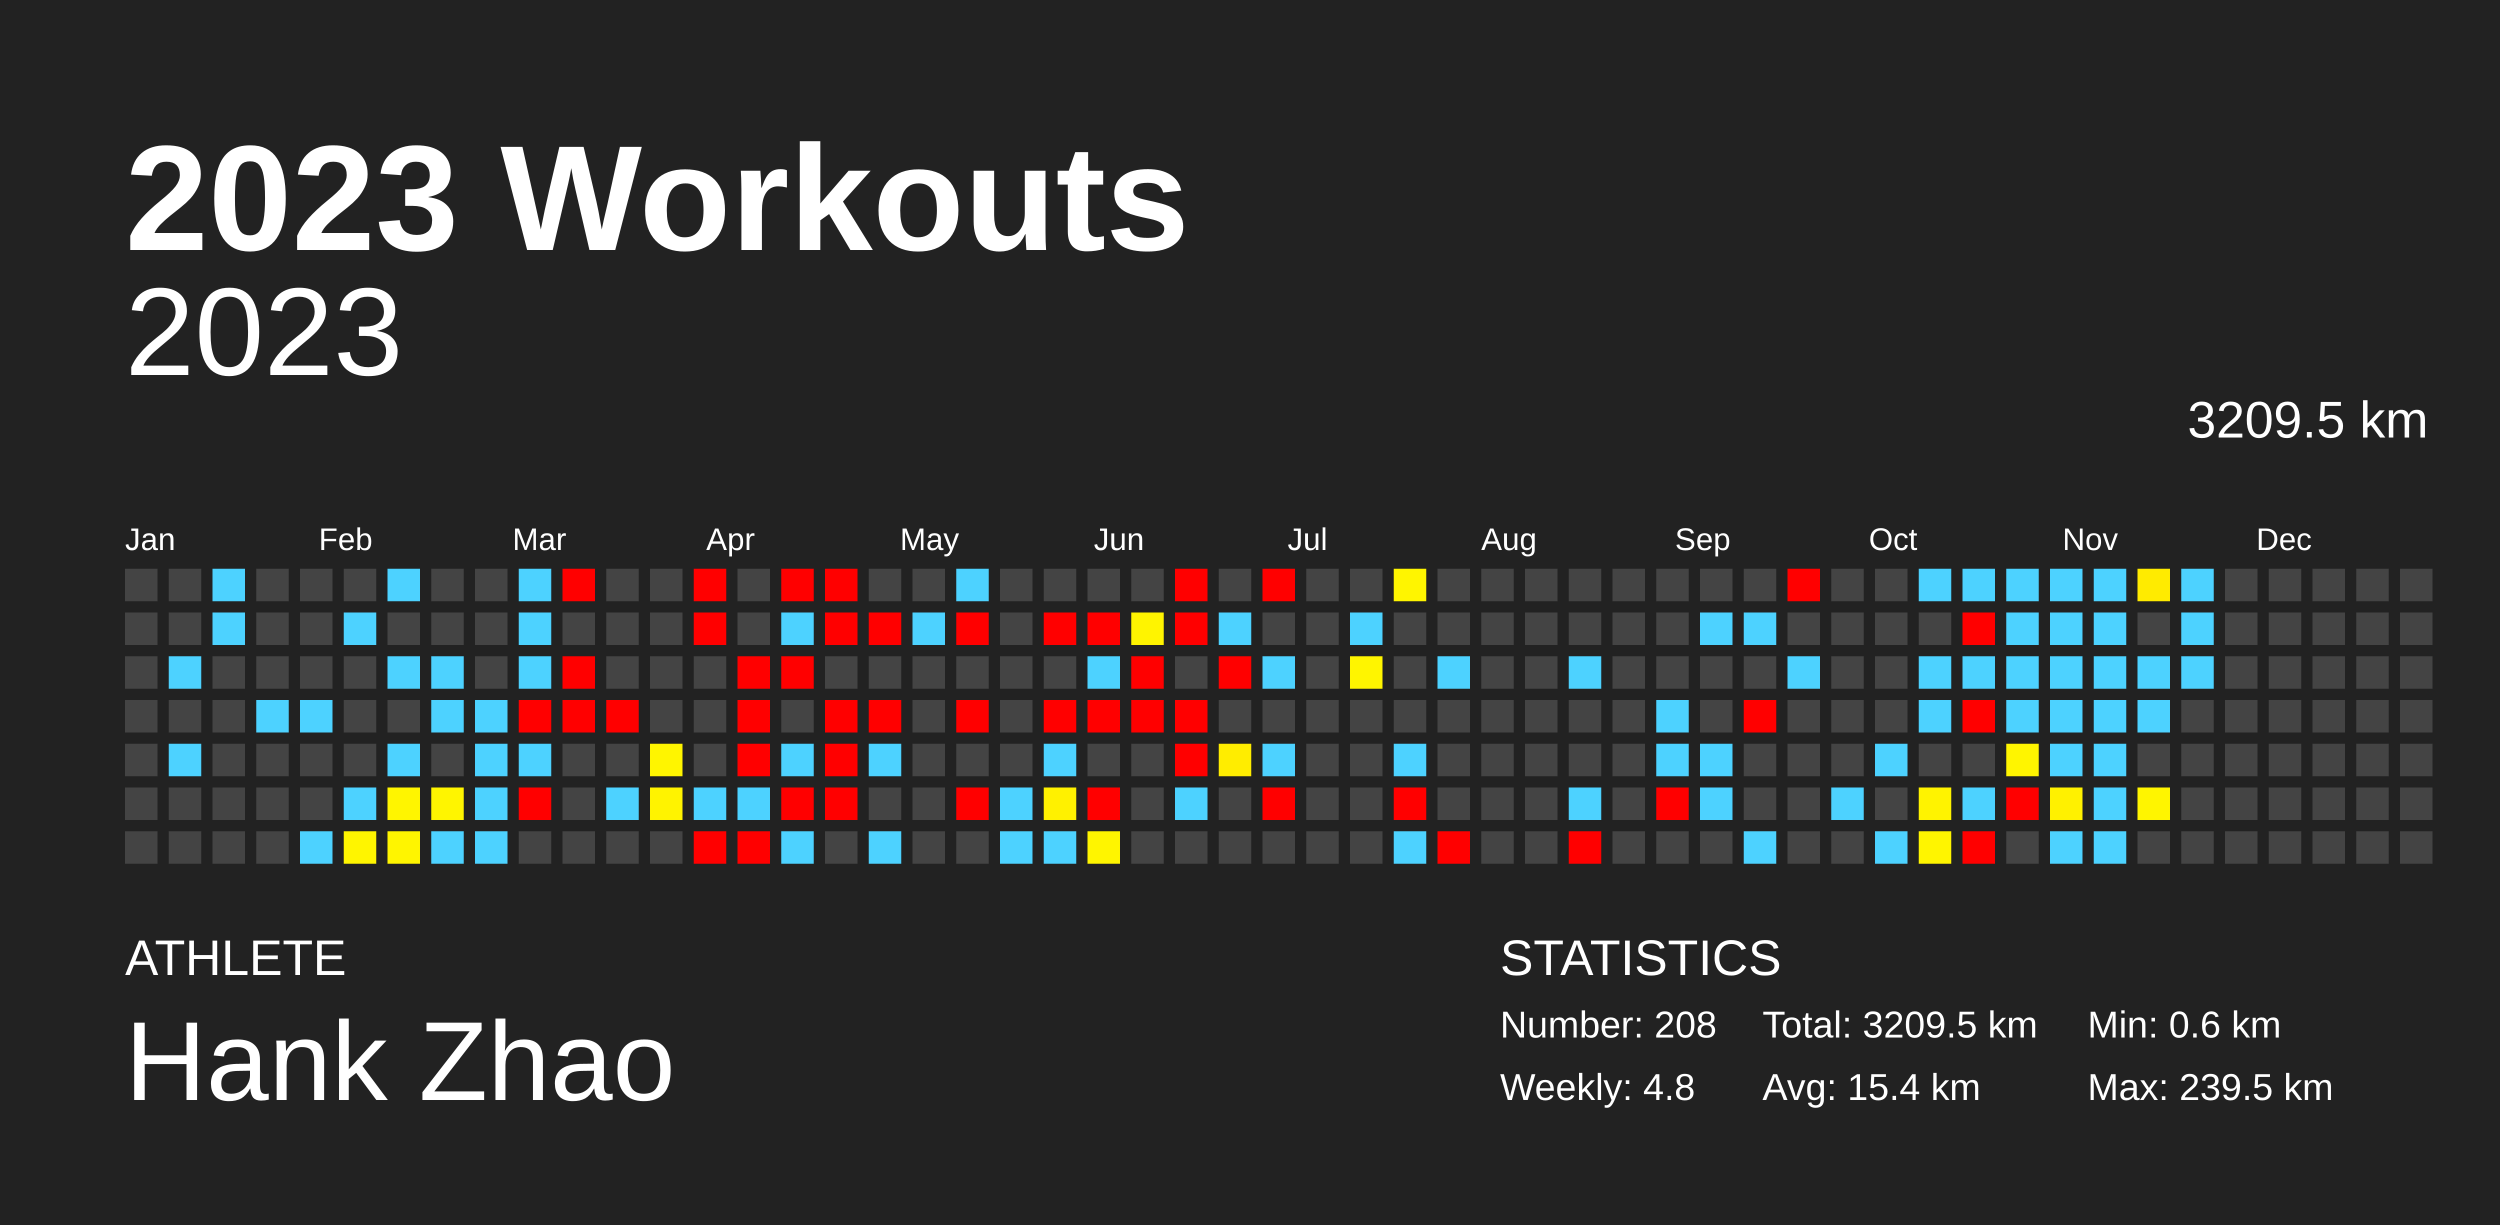
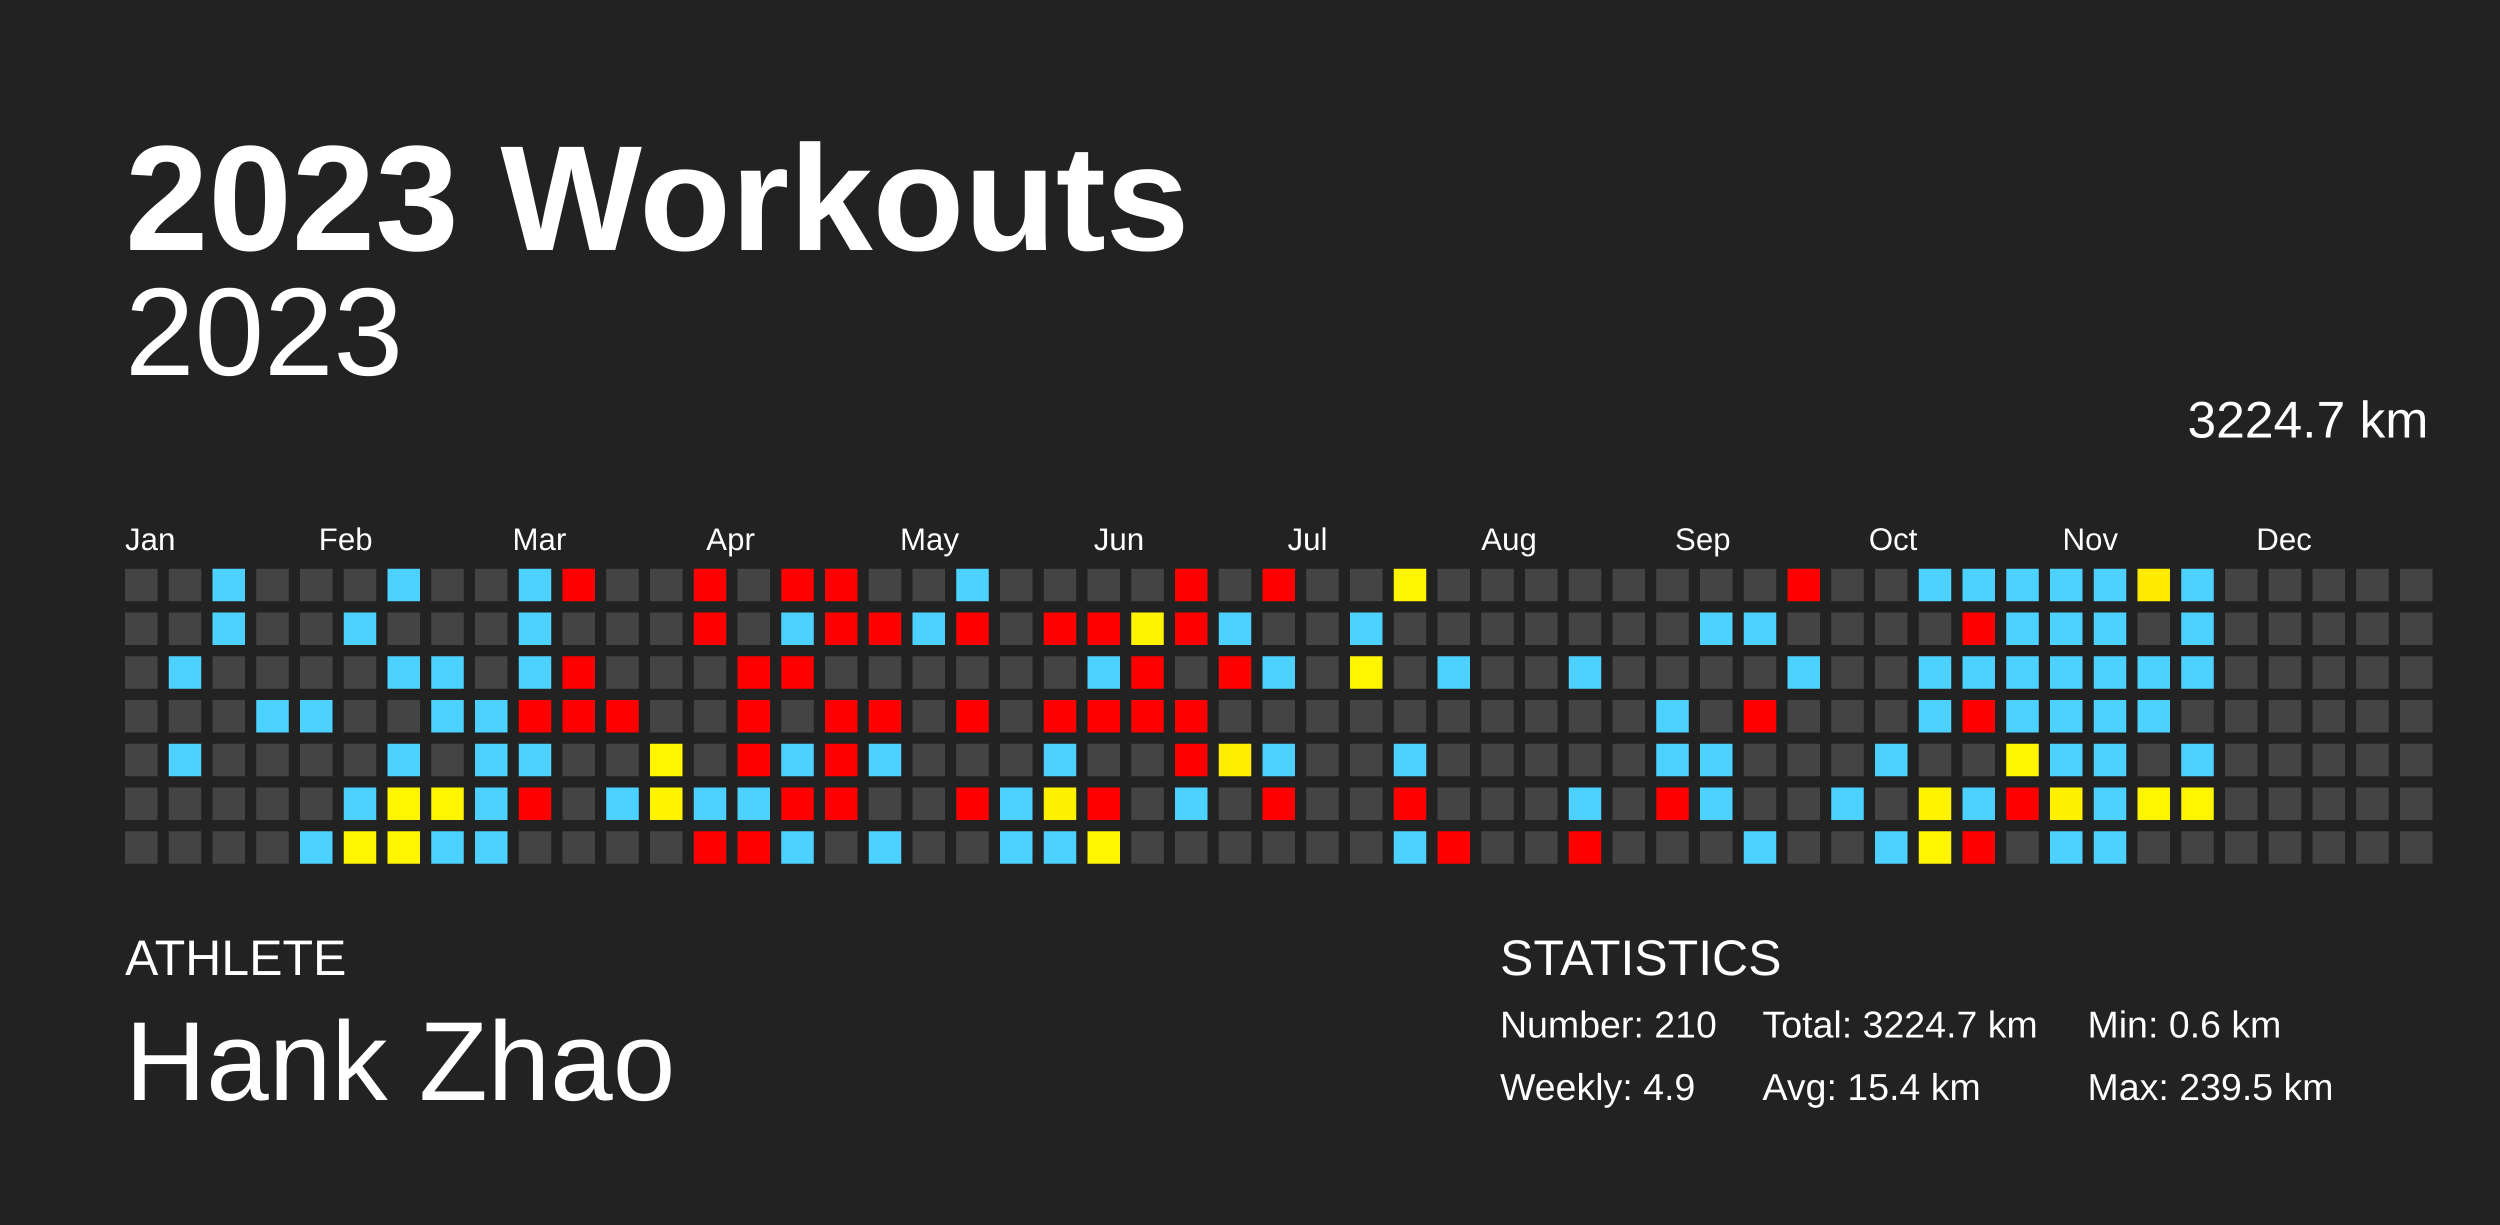
<svg xmlns="http://www.w3.org/2000/svg" baseProfile="full" height="98mm" version="1.1" viewBox="0,0,200,98" width="200mm">
  <defs />
  <rect fill="#222222" height="98" width="200" x="0" y="0" />
  <text fill="#FFFFFF" style="font-size:12px; font-family:Arial; font-weight:bold;" x="10" y="20">2023 Workouts</text>
  <text fill="#FFFFFF" style="font-size:4px; font-family:Arial" x="10" y="78">ATHLETE</text>
  <text fill="#FFFFFF" style="font-size:9px; font-family:Arial" x="10" y="88">Hank Zhao</text>
  <text fill="#FFFFFF" style="font-size:4px; font-family:Arial" x="120" y="78">STATISTICS</text>
-   <text fill="#FFFFFF" style="font-size:3px; font-family:Arial" x="120" y="83">Number: 208</text>
-   <text fill="#FFFFFF" style="font-size:3px; font-family:Arial" x="120" y="88">Weekly: 4.8</text>
-   <text fill="#FFFFFF" style="font-size:3px; font-family:Arial" x="141" y="83">Total: 3209.5 km</text>
+   <text fill="#FFFFFF" style="font-size:3px; font-family:Arial" x="120" y="83">Number: 210</text>
+   <text fill="#FFFFFF" style="font-size:3px; font-family:Arial" x="120" y="88">Weekly: 4.9</text>
+   <text fill="#FFFFFF" style="font-size:3px; font-family:Arial" x="141" y="83">Total: 3224.7 km</text>
  <text fill="#FFFFFF" style="font-size:3px; font-family:Arial" x="141" y="88">Avg: 15.4 km</text>
  <text fill="#FFFFFF" style="font-size:3px; font-family:Arial" x="167" y="83">Min: 0.6 km</text>
  <text fill="#FFFFFF" style="font-size:3px; font-family:Arial" x="167" y="88">Max: 239.5 km</text>
  <text alignment-baseline="hanging" fill="#FFFFFF" style="font-size:10.0px; font-family:Arial;" x="10" y="30">2023</text>
-   <text alignment-baseline="hanging" fill="#FFFFFF" style="font-size:4.125px; font-family:Arial;" x="175" y="35">3209.5 km</text>
+   <text alignment-baseline="hanging" fill="#FFFFFF" style="font-size:4.125px; font-family:Arial;" x="175" y="35">3224.7 km</text>
  <text fill="#FFFFFF" style="font-size:2.5px; font-family:Arial" x="10.0" y="44">Jan</text>
  <text fill="#FFFFFF" style="font-size:2.5px; font-family:Arial" x="25.5" y="44">Feb</text>
  <text fill="#FFFFFF" style="font-size:2.5px; font-family:Arial" x="41.0" y="44">Mar</text>
  <text fill="#FFFFFF" style="font-size:2.5px; font-family:Arial" x="56.5" y="44">Apr</text>
  <text fill="#FFFFFF" style="font-size:2.5px; font-family:Arial" x="72.0" y="44">May</text>
  <text fill="#FFFFFF" style="font-size:2.5px; font-family:Arial" x="87.5" y="44">Jun</text>
  <text fill="#FFFFFF" style="font-size:2.5px; font-family:Arial" x="103.0" y="44">Jul</text>
  <text fill="#FFFFFF" style="font-size:2.5px; font-family:Arial" x="118.5" y="44">Aug</text>
  <text fill="#FFFFFF" style="font-size:2.5px; font-family:Arial" x="134.0" y="44">Sep</text>
  <text fill="#FFFFFF" style="font-size:2.5px; font-family:Arial" x="149.5" y="44">Oct</text>
  <text fill="#FFFFFF" style="font-size:2.5px; font-family:Arial" x="165.0" y="44">Nov</text>
  <text fill="#FFFFFF" style="font-size:2.5px; font-family:Arial" x="180.5" y="44">Dec</text>
  <rect fill="#444444" height="2.6" width="2.6" x="10.0" y="45.5" />
  <rect fill="#444444" height="2.6" width="2.6" x="10.0" y="49.0" />
  <rect fill="#444444" height="2.6" width="2.6" x="10.0" y="52.5" />
  <rect fill="#444444" height="2.6" width="2.6" x="10.0" y="56.0" />
  <rect fill="#444444" height="2.6" width="2.6" x="10.0" y="59.5" />
  <rect fill="#444444" height="2.6" width="2.6" x="10.0" y="63.0" />
  <rect fill="#444444" height="2.6" width="2.6" x="10.0" y="66.5" />
  <rect fill="#444444" height="2.6" width="2.6" x="13.5" y="45.5" />
  <rect fill="#444444" height="2.6" width="2.6" x="13.5" y="49.0" />
  <rect fill="#4dd2ff" height="2.6" width="2.6" x="13.5" y="52.5" />
  <rect fill="#444444" height="2.6" width="2.6" x="13.5" y="56.0" />
  <rect fill="#4dd2ff" height="2.6" width="2.6" x="13.5" y="59.5" />
  <rect fill="#444444" height="2.6" width="2.6" x="13.5" y="63.0" />
  <rect fill="#444444" height="2.6" width="2.6" x="13.5" y="66.5" />
  <rect fill="#4dd2ff" height="2.6" width="2.6" x="17.0" y="45.5" />
  <rect fill="#4dd2ff" height="2.6" width="2.6" x="17.0" y="49.0" />
  <rect fill="#444444" height="2.6" width="2.6" x="17.0" y="52.5" />
  <rect fill="#444444" height="2.6" width="2.6" x="17.0" y="56.0" />
  <rect fill="#444444" height="2.6" width="2.6" x="17.0" y="59.5" />
  <rect fill="#444444" height="2.6" width="2.6" x="17.0" y="63.0" />
  <rect fill="#444444" height="2.6" width="2.6" x="17.0" y="66.5" />
  <rect fill="#444444" height="2.6" width="2.6" x="20.5" y="45.5" />
  <rect fill="#444444" height="2.6" width="2.6" x="20.5" y="49.0" />
  <rect fill="#444444" height="2.6" width="2.6" x="20.5" y="52.5" />
  <rect fill="#4dd2ff" height="2.6" width="2.6" x="20.5" y="56.0" />
  <rect fill="#444444" height="2.6" width="2.6" x="20.5" y="59.5" />
  <rect fill="#444444" height="2.6" width="2.6" x="20.5" y="63.0" />
  <rect fill="#444444" height="2.6" width="2.6" x="20.5" y="66.5" />
  <rect fill="#444444" height="2.6" width="2.6" x="24.0" y="45.5" />
  <rect fill="#444444" height="2.6" width="2.6" x="24.0" y="49.0" />
  <rect fill="#444444" height="2.6" width="2.6" x="24.0" y="52.5" />
  <rect fill="#4dd2ff" height="2.6" width="2.6" x="24.0" y="56.0" />
  <rect fill="#444444" height="2.6" width="2.6" x="24.0" y="59.5" />
  <rect fill="#444444" height="2.6" width="2.6" x="24.0" y="63.0" />
  <rect fill="#4dd2ff" height="2.6" width="2.6" x="24.0" y="66.5" />
  <rect fill="#444444" height="2.6" width="2.6" x="27.5" y="45.5" />
  <rect fill="#4dd2ff" height="2.6" width="2.6" x="27.5" y="49.0" />
  <rect fill="#444444" height="2.6" width="2.6" x="27.5" y="52.5" />
  <rect fill="#444444" height="2.6" width="2.6" x="27.5" y="56.0" />
  <rect fill="#444444" height="2.6" width="2.6" x="27.5" y="59.5" />
  <rect fill="#4dd2ff" height="2.6" width="2.6" x="27.5" y="63.0" />
  <rect fill="#fff500" height="2.6" width="2.6" x="27.5" y="66.5" />
  <rect fill="#4dd2ff" height="2.6" width="2.6" x="31.0" y="45.5" />
  <rect fill="#444444" height="2.6" width="2.6" x="31.0" y="49.0" />
  <rect fill="#4dd2ff" height="2.6" width="2.6" x="31.0" y="52.5" />
  <rect fill="#444444" height="2.6" width="2.6" x="31.0" y="56.0" />
  <rect fill="#4dd2ff" height="2.6" width="2.6" x="31.0" y="59.5" />
  <rect fill="#fff500" height="2.6" width="2.6" x="31.0" y="63.0" />
  <rect fill="#fff500" height="2.6" width="2.6" x="31.0" y="66.5" />
  <rect fill="#444444" height="2.6" width="2.6" x="34.5" y="45.5" />
  <rect fill="#444444" height="2.6" width="2.6" x="34.5" y="49.0" />
  <rect fill="#4dd2ff" height="2.6" width="2.6" x="34.5" y="52.5" />
  <rect fill="#4dd2ff" height="2.6" width="2.6" x="34.5" y="56.0" />
  <rect fill="#444444" height="2.6" width="2.6" x="34.5" y="59.5" />
  <rect fill="#fff500" height="2.6" width="2.6" x="34.5" y="63.0" />
  <rect fill="#4dd2ff" height="2.6" width="2.6" x="34.5" y="66.5" />
  <rect fill="#444444" height="2.6" width="2.6" x="38.0" y="45.5" />
  <rect fill="#444444" height="2.6" width="2.6" x="38.0" y="49.0" />
  <rect fill="#444444" height="2.6" width="2.6" x="38.0" y="52.5" />
  <rect fill="#4dd2ff" height="2.6" width="2.6" x="38.0" y="56.0" />
  <rect fill="#4dd2ff" height="2.6" width="2.6" x="38.0" y="59.5" />
  <rect fill="#4dd2ff" height="2.6" width="2.6" x="38.0" y="63.0" />
  <rect fill="#4dd2ff" height="2.6" width="2.6" x="38.0" y="66.5" />
  <rect fill="#4dd2ff" height="2.6" width="2.6" x="41.5" y="45.5" />
  <rect fill="#4dd2ff" height="2.6" width="2.6" x="41.5" y="49.0" />
  <rect fill="#4dd2ff" height="2.6" width="2.6" x="41.5" y="52.5" />
  <rect fill="red" height="2.6" width="2.6" x="41.5" y="56.0" />
  <rect fill="#4dd2ff" height="2.6" width="2.6" x="41.5" y="59.5" />
  <rect fill="red" height="2.6" width="2.6" x="41.5" y="63.0" />
  <rect fill="#444444" height="2.6" width="2.6" x="41.5" y="66.5" />
  <rect fill="red" height="2.6" width="2.6" x="45.0" y="45.5" />
  <rect fill="#444444" height="2.6" width="2.6" x="45.0" y="49.0" />
  <rect fill="red" height="2.6" width="2.6" x="45.0" y="52.5" />
  <rect fill="red" height="2.6" width="2.6" x="45.0" y="56.0" />
  <rect fill="#444444" height="2.6" width="2.6" x="45.0" y="59.5" />
  <rect fill="#444444" height="2.6" width="2.6" x="45.0" y="63.0" />
  <rect fill="#444444" height="2.6" width="2.6" x="45.0" y="66.5" />
  <rect fill="#444444" height="2.6" width="2.6" x="48.5" y="45.5" />
  <rect fill="#444444" height="2.6" width="2.6" x="48.5" y="49.0" />
  <rect fill="#444444" height="2.6" width="2.6" x="48.5" y="52.5" />
  <rect fill="red" height="2.6" width="2.6" x="48.5" y="56.0" />
  <rect fill="#444444" height="2.6" width="2.6" x="48.5" y="59.5" />
  <rect fill="#4dd2ff" height="2.6" width="2.6" x="48.5" y="63.0" />
  <rect fill="#444444" height="2.6" width="2.6" x="48.5" y="66.5" />
  <rect fill="#444444" height="2.6" width="2.6" x="52.0" y="45.5" />
  <rect fill="#444444" height="2.6" width="2.6" x="52.0" y="49.0" />
  <rect fill="#444444" height="2.6" width="2.6" x="52.0" y="52.5" />
  <rect fill="#444444" height="2.6" width="2.6" x="52.0" y="56.0" />
  <rect fill="#fff500" height="2.6" width="2.6" x="52.0" y="59.5" />
  <rect fill="#fff300" height="2.6" width="2.6" x="52.0" y="63.0" />
  <rect fill="#444444" height="2.6" width="2.6" x="52.0" y="66.5" />
  <rect fill="red" height="2.6" width="2.6" x="55.5" y="45.5" />
  <rect fill="red" height="2.6" width="2.6" x="55.5" y="49.0" />
  <rect fill="#444444" height="2.6" width="2.6" x="55.5" y="52.5" />
  <rect fill="#444444" height="2.6" width="2.6" x="55.5" y="56.0" />
  <rect fill="#444444" height="2.6" width="2.6" x="55.5" y="59.5" />
  <rect fill="#4dd2ff" height="2.6" width="2.6" x="55.5" y="63.0" />
  <rect fill="red" height="2.6" width="2.6" x="55.5" y="66.5" />
  <rect fill="#444444" height="2.6" width="2.6" x="59.0" y="45.5" />
  <rect fill="#444444" height="2.6" width="2.6" x="59.0" y="49.0" />
  <rect fill="red" height="2.6" width="2.6" x="59.0" y="52.5" />
  <rect fill="red" height="2.6" width="2.6" x="59.0" y="56.0" />
  <rect fill="red" height="2.6" width="2.6" x="59.0" y="59.5" />
  <rect fill="#4dd2ff" height="2.6" width="2.6" x="59.0" y="63.0" />
  <rect fill="red" height="2.6" width="2.6" x="59.0" y="66.5" />
  <rect fill="red" height="2.6" width="2.6" x="62.5" y="45.5" />
  <rect fill="#4dd2ff" height="2.6" width="2.6" x="62.5" y="49.0" />
  <rect fill="red" height="2.6" width="2.6" x="62.5" y="52.5" />
  <rect fill="#444444" height="2.6" width="2.6" x="62.5" y="56.0" />
  <rect fill="#4dd2ff" height="2.6" width="2.6" x="62.5" y="59.5" />
  <rect fill="red" height="2.6" width="2.6" x="62.5" y="63.0" />
  <rect fill="#4dd2ff" height="2.6" width="2.6" x="62.5" y="66.5" />
  <rect fill="red" height="2.6" width="2.6" x="66.0" y="45.5" />
  <rect fill="red" height="2.6" width="2.6" x="66.0" y="49.0" />
  <rect fill="#444444" height="2.6" width="2.6" x="66.0" y="52.5" />
  <rect fill="red" height="2.6" width="2.6" x="66.0" y="56.0" />
  <rect fill="red" height="2.6" width="2.6" x="66.0" y="59.5" />
  <rect fill="red" height="2.6" width="2.6" x="66.0" y="63.0" />
  <rect fill="#444444" height="2.6" width="2.6" x="66.0" y="66.5" />
  <rect fill="#444444" height="2.6" width="2.6" x="69.5" y="45.5" />
  <rect fill="red" height="2.6" width="2.6" x="69.5" y="49.0" />
  <rect fill="#444444" height="2.6" width="2.6" x="69.5" y="52.5" />
  <rect fill="red" height="2.6" width="2.6" x="69.5" y="56.0" />
  <rect fill="#4dd2ff" height="2.6" width="2.6" x="69.5" y="59.5" />
  <rect fill="#444444" height="2.6" width="2.6" x="69.5" y="63.0" />
  <rect fill="#4dd2ff" height="2.6" width="2.6" x="69.5" y="66.5" />
  <rect fill="#444444" height="2.6" width="2.6" x="73.0" y="45.5" />
  <rect fill="#4dd2ff" height="2.6" width="2.6" x="73.0" y="49.0" />
  <rect fill="#444444" height="2.6" width="2.6" x="73.0" y="52.5" />
  <rect fill="#444444" height="2.6" width="2.6" x="73.0" y="56.0" />
  <rect fill="#444444" height="2.6" width="2.6" x="73.0" y="59.5" />
  <rect fill="#444444" height="2.6" width="2.6" x="73.0" y="63.0" />
  <rect fill="#444444" height="2.6" width="2.6" x="73.0" y="66.5" />
  <rect fill="#4dd2ff" height="2.6" width="2.6" x="76.5" y="45.5" />
  <rect fill="red" height="2.6" width="2.6" x="76.5" y="49.0" />
  <rect fill="#444444" height="2.6" width="2.6" x="76.5" y="52.5" />
  <rect fill="red" height="2.6" width="2.6" x="76.5" y="56.0" />
  <rect fill="#444444" height="2.6" width="2.6" x="76.5" y="59.5" />
  <rect fill="red" height="2.6" width="2.6" x="76.5" y="63.0" />
  <rect fill="#444444" height="2.6" width="2.6" x="76.5" y="66.5" />
  <rect fill="#444444" height="2.6" width="2.6" x="80.0" y="45.5" />
  <rect fill="#444444" height="2.6" width="2.6" x="80.0" y="49.0" />
  <rect fill="#444444" height="2.6" width="2.6" x="80.0" y="52.5" />
  <rect fill="#444444" height="2.6" width="2.6" x="80.0" y="56.0" />
  <rect fill="#444444" height="2.6" width="2.6" x="80.0" y="59.5" />
  <rect fill="#4dd2ff" height="2.6" width="2.6" x="80.0" y="63.0" />
  <rect fill="#4dd2ff" height="2.6" width="2.6" x="80.0" y="66.5" />
  <rect fill="#444444" height="2.6" width="2.6" x="83.5" y="45.5" />
  <rect fill="red" height="2.6" width="2.6" x="83.5" y="49.0" />
  <rect fill="#444444" height="2.6" width="2.6" x="83.5" y="52.5" />
  <rect fill="red" height="2.6" width="2.6" x="83.5" y="56.0" />
  <rect fill="#4dd2ff" height="2.6" width="2.6" x="83.5" y="59.5" />
  <rect fill="#fff100" height="2.6" width="2.6" x="83.5" y="63.0" />
  <rect fill="#4dd2ff" height="2.6" width="2.6" x="83.5" y="66.5" />
  <rect fill="#444444" height="2.6" width="2.6" x="87.0" y="45.5" />
  <rect fill="red" height="2.6" width="2.6" x="87.0" y="49.0" />
  <rect fill="#4dd2ff" height="2.6" width="2.6" x="87.0" y="52.5" />
  <rect fill="red" height="2.6" width="2.6" x="87.0" y="56.0" />
  <rect fill="#444444" height="2.6" width="2.6" x="87.0" y="59.5" />
  <rect fill="red" height="2.6" width="2.6" x="87.0" y="63.0" />
  <rect fill="#fff500" height="2.6" width="2.6" x="87.0" y="66.5" />
  <rect fill="#444444" height="2.6" width="2.6" x="90.5" y="45.5" />
  <rect fill="#fff400" height="2.6" width="2.6" x="90.5" y="49.0" />
  <rect fill="red" height="2.6" width="2.6" x="90.5" y="52.5" />
  <rect fill="red" height="2.6" width="2.6" x="90.5" y="56.0" />
  <rect fill="#444444" height="2.6" width="2.6" x="90.5" y="59.5" />
  <rect fill="#444444" height="2.6" width="2.6" x="90.5" y="63.0" />
  <rect fill="#444444" height="2.6" width="2.6" x="90.5" y="66.5" />
  <rect fill="red" height="2.6" width="2.6" x="94.0" y="45.5" />
  <rect fill="red" height="2.6" width="2.6" x="94.0" y="49.0" />
  <rect fill="#444444" height="2.6" width="2.6" x="94.0" y="52.5" />
  <rect fill="red" height="2.6" width="2.6" x="94.0" y="56.0" />
  <rect fill="red" height="2.6" width="2.6" x="94.0" y="59.5" />
  <rect fill="#4dd2ff" height="2.6" width="2.6" x="94.0" y="63.0" />
  <rect fill="#444444" height="2.6" width="2.6" x="94.0" y="66.5" />
  <rect fill="#444444" height="2.6" width="2.6" x="97.5" y="45.5" />
  <rect fill="#4dd2ff" height="2.6" width="2.6" x="97.5" y="49.0" />
  <rect fill="red" height="2.6" width="2.6" x="97.5" y="52.5" />
  <rect fill="#444444" height="2.6" width="2.6" x="97.5" y="56.0" />
  <rect fill="#ffed00" height="2.6" width="2.6" x="97.5" y="59.5" />
  <rect fill="#444444" height="2.6" width="2.6" x="97.5" y="63.0" />
  <rect fill="#444444" height="2.6" width="2.6" x="97.5" y="66.5" />
  <rect fill="red" height="2.6" width="2.6" x="101.0" y="45.5" />
  <rect fill="#444444" height="2.6" width="2.6" x="101.0" y="49.0" />
  <rect fill="#4dd2ff" height="2.6" width="2.6" x="101.0" y="52.5" />
  <rect fill="#444444" height="2.6" width="2.6" x="101.0" y="56.0" />
  <rect fill="#4dd2ff" height="2.6" width="2.6" x="101.0" y="59.5" />
  <rect fill="red" height="2.6" width="2.6" x="101.0" y="63.0" />
  <rect fill="#444444" height="2.6" width="2.6" x="101.0" y="66.5" />
  <rect fill="#444444" height="2.6" width="2.6" x="104.5" y="45.5" />
  <rect fill="#444444" height="2.6" width="2.6" x="104.5" y="49.0" />
  <rect fill="#444444" height="2.6" width="2.6" x="104.5" y="52.5" />
  <rect fill="#444444" height="2.6" width="2.6" x="104.5" y="56.0" />
  <rect fill="#444444" height="2.6" width="2.6" x="104.5" y="59.5" />
  <rect fill="#444444" height="2.6" width="2.6" x="104.5" y="63.0" />
  <rect fill="#444444" height="2.6" width="2.6" x="104.5" y="66.5" />
  <rect fill="#444444" height="2.6" width="2.6" x="108.0" y="45.5" />
  <rect fill="#4dd2ff" height="2.6" width="2.6" x="108.0" y="49.0" />
  <rect fill="#fff500" height="2.6" width="2.6" x="108.0" y="52.5" />
  <rect fill="#444444" height="2.6" width="2.6" x="108.0" y="56.0" />
  <rect fill="#444444" height="2.6" width="2.6" x="108.0" y="59.5" />
  <rect fill="#444444" height="2.6" width="2.6" x="108.0" y="63.0" />
  <rect fill="#444444" height="2.6" width="2.6" x="108.0" y="66.5" />
  <rect fill="#fff500" height="2.6" width="2.6" x="111.5" y="45.5" />
  <rect fill="#444444" height="2.6" width="2.6" x="111.5" y="49.0" />
  <rect fill="#444444" height="2.6" width="2.6" x="111.5" y="52.5" />
  <rect fill="#444444" height="2.6" width="2.6" x="111.5" y="56.0" />
  <rect fill="#4dd2ff" height="2.6" width="2.6" x="111.5" y="59.5" />
  <rect fill="red" height="2.6" width="2.6" x="111.5" y="63.0" />
  <rect fill="#4dd2ff" height="2.6" width="2.6" x="111.5" y="66.5" />
  <rect fill="#444444" height="2.6" width="2.6" x="115.0" y="45.5" />
  <rect fill="#444444" height="2.6" width="2.6" x="115.0" y="49.0" />
  <rect fill="#4dd2ff" height="2.6" width="2.6" x="115.0" y="52.5" />
  <rect fill="#444444" height="2.6" width="2.6" x="115.0" y="56.0" />
  <rect fill="#444444" height="2.6" width="2.6" x="115.0" y="59.5" />
  <rect fill="#444444" height="2.6" width="2.6" x="115.0" y="63.0" />
  <rect fill="red" height="2.6" width="2.6" x="115.0" y="66.5" />
  <rect fill="#444444" height="2.6" width="2.6" x="118.5" y="45.5" />
  <rect fill="#444444" height="2.6" width="2.6" x="118.5" y="49.0" />
  <rect fill="#444444" height="2.6" width="2.6" x="118.5" y="52.5" />
  <rect fill="#444444" height="2.6" width="2.6" x="118.5" y="56.0" />
  <rect fill="#444444" height="2.6" width="2.6" x="118.5" y="59.5" />
  <rect fill="#444444" height="2.6" width="2.6" x="118.5" y="63.0" />
  <rect fill="#444444" height="2.6" width="2.6" x="118.5" y="66.5" />
  <rect fill="#444444" height="2.6" width="2.6" x="122.0" y="45.5" />
  <rect fill="#444444" height="2.6" width="2.6" x="122.0" y="49.0" />
  <rect fill="#444444" height="2.6" width="2.6" x="122.0" y="52.5" />
  <rect fill="#444444" height="2.6" width="2.6" x="122.0" y="56.0" />
  <rect fill="#444444" height="2.6" width="2.6" x="122.0" y="59.5" />
  <rect fill="#444444" height="2.6" width="2.6" x="122.0" y="63.0" />
  <rect fill="#444444" height="2.6" width="2.6" x="122.0" y="66.5" />
  <rect fill="#444444" height="2.6" width="2.6" x="125.5" y="45.5" />
  <rect fill="#444444" height="2.6" width="2.6" x="125.5" y="49.0" />
  <rect fill="#4dd2ff" height="2.6" width="2.6" x="125.5" y="52.5" />
  <rect fill="#444444" height="2.6" width="2.6" x="125.5" y="56.0" />
  <rect fill="#444444" height="2.6" width="2.6" x="125.5" y="59.5" />
  <rect fill="#4dd2ff" height="2.6" width="2.6" x="125.5" y="63.0" />
  <rect fill="red" height="2.6" width="2.6" x="125.5" y="66.5" />
  <rect fill="#444444" height="2.6" width="2.6" x="129.0" y="45.5" />
  <rect fill="#444444" height="2.6" width="2.6" x="129.0" y="49.0" />
  <rect fill="#444444" height="2.6" width="2.6" x="129.0" y="52.5" />
  <rect fill="#444444" height="2.6" width="2.6" x="129.0" y="56.0" />
  <rect fill="#444444" height="2.6" width="2.6" x="129.0" y="59.5" />
  <rect fill="#444444" height="2.6" width="2.6" x="129.0" y="63.0" />
  <rect fill="#444444" height="2.6" width="2.6" x="129.0" y="66.5" />
  <rect fill="#444444" height="2.6" width="2.6" x="132.5" y="45.5" />
  <rect fill="#444444" height="2.6" width="2.6" x="132.5" y="49.0" />
  <rect fill="#444444" height="2.6" width="2.6" x="132.5" y="52.5" />
  <rect fill="#4dd2ff" height="2.6" width="2.6" x="132.5" y="56.0" />
  <rect fill="#4dd2ff" height="2.6" width="2.6" x="132.5" y="59.5" />
  <rect fill="red" height="2.6" width="2.6" x="132.5" y="63.0" />
  <rect fill="#444444" height="2.6" width="2.6" x="132.5" y="66.5" />
  <rect fill="#444444" height="2.6" width="2.6" x="136.0" y="45.5" />
  <rect fill="#4dd2ff" height="2.6" width="2.6" x="136.0" y="49.0" />
  <rect fill="#444444" height="2.6" width="2.6" x="136.0" y="52.5" />
  <rect fill="#444444" height="2.6" width="2.6" x="136.0" y="56.0" />
  <rect fill="#4dd2ff" height="2.6" width="2.6" x="136.0" y="59.5" />
  <rect fill="#4dd2ff" height="2.6" width="2.6" x="136.0" y="63.0" />
  <rect fill="#444444" height="2.6" width="2.6" x="136.0" y="66.5" />
  <rect fill="#444444" height="2.6" width="2.6" x="139.5" y="45.5" />
  <rect fill="#4dd2ff" height="2.6" width="2.6" x="139.5" y="49.0" />
  <rect fill="#444444" height="2.6" width="2.6" x="139.5" y="52.5" />
  <rect fill="red" height="2.6" width="2.6" x="139.5" y="56.0" />
  <rect fill="#444444" height="2.6" width="2.6" x="139.5" y="59.5" />
  <rect fill="#444444" height="2.6" width="2.6" x="139.5" y="63.0" />
  <rect fill="#4dd2ff" height="2.6" width="2.6" x="139.5" y="66.5" />
  <rect fill="red" height="2.6" width="2.6" x="143.0" y="45.5" />
  <rect fill="#444444" height="2.6" width="2.6" x="143.0" y="49.0" />
  <rect fill="#4dd2ff" height="2.6" width="2.6" x="143.0" y="52.5" />
  <rect fill="#444444" height="2.6" width="2.6" x="143.0" y="56.0" />
  <rect fill="#444444" height="2.6" width="2.6" x="143.0" y="59.5" />
  <rect fill="#444444" height="2.6" width="2.6" x="143.0" y="63.0" />
  <rect fill="#444444" height="2.6" width="2.6" x="143.0" y="66.5" />
  <rect fill="#444444" height="2.6" width="2.6" x="146.5" y="45.5" />
  <rect fill="#444444" height="2.6" width="2.6" x="146.5" y="49.0" />
  <rect fill="#444444" height="2.6" width="2.6" x="146.5" y="52.5" />
  <rect fill="#444444" height="2.6" width="2.6" x="146.5" y="56.0" />
  <rect fill="#444444" height="2.6" width="2.6" x="146.5" y="59.5" />
  <rect fill="#4dd2ff" height="2.6" width="2.6" x="146.5" y="63.0" />
  <rect fill="#444444" height="2.6" width="2.6" x="146.5" y="66.5" />
  <rect fill="#444444" height="2.6" width="2.6" x="150.0" y="45.5" />
  <rect fill="#444444" height="2.6" width="2.6" x="150.0" y="49.0" />
  <rect fill="#444444" height="2.6" width="2.6" x="150.0" y="52.5" />
  <rect fill="#444444" height="2.6" width="2.6" x="150.0" y="56.0" />
  <rect fill="#4dd2ff" height="2.6" width="2.6" x="150.0" y="59.5" />
  <rect fill="#444444" height="2.6" width="2.6" x="150.0" y="63.0" />
  <rect fill="#4dd2ff" height="2.6" width="2.6" x="150.0" y="66.5" />
  <rect fill="#4dd2ff" height="2.6" width="2.6" x="153.5" y="45.5" />
  <rect fill="#444444" height="2.6" width="2.6" x="153.5" y="49.0" />
  <rect fill="#4dd2ff" height="2.6" width="2.6" x="153.5" y="52.5" />
  <rect fill="#4dd2ff" height="2.6" width="2.6" x="153.5" y="56.0" />
  <rect fill="#444444" height="2.6" width="2.6" x="153.5" y="59.5" />
  <rect fill="#fff300" height="2.6" width="2.6" x="153.5" y="63.0" />
  <rect fill="#fff500" height="2.6" width="2.6" x="153.5" y="66.5" />
  <rect fill="#4dd2ff" height="2.6" width="2.6" x="157.0" y="45.5" />
  <rect fill="red" height="2.6" width="2.6" x="157.0" y="49.0" />
  <rect fill="#4dd2ff" height="2.6" width="2.6" x="157.0" y="52.5" />
  <rect fill="red" height="2.6" width="2.6" x="157.0" y="56.0" />
  <rect fill="#444444" height="2.6" width="2.6" x="157.0" y="59.5" />
  <rect fill="#4dd2ff" height="2.6" width="2.6" x="157.0" y="63.0" />
  <rect fill="red" height="2.6" width="2.6" x="157.0" y="66.5" />
  <rect fill="#4dd2ff" height="2.6" width="2.6" x="160.5" y="45.5" />
  <rect fill="#4dd2ff" height="2.6" width="2.6" x="160.5" y="49.0" />
  <rect fill="#4dd2ff" height="2.6" width="2.6" x="160.5" y="52.5" />
  <rect fill="#4dd2ff" height="2.6" width="2.6" x="160.5" y="56.0" />
  <rect fill="#fff500" height="2.6" width="2.6" x="160.5" y="59.5" />
  <rect fill="red" height="2.6" width="2.6" x="160.5" y="63.0" />
  <rect fill="#444444" height="2.6" width="2.6" x="160.5" y="66.5" />
  <rect fill="#4dd2ff" height="2.6" width="2.6" x="164.0" y="45.5" />
  <rect fill="#4dd2ff" height="2.6" width="2.6" x="164.0" y="49.0" />
  <rect fill="#4dd2ff" height="2.6" width="2.6" x="164.0" y="52.5" />
  <rect fill="#4dd2ff" height="2.6" width="2.6" x="164.0" y="56.0" />
  <rect fill="#4dd2ff" height="2.6" width="2.6" x="164.0" y="59.5" />
  <rect fill="#fff100" height="2.6" width="2.6" x="164.0" y="63.0" />
  <rect fill="#4dd2ff" height="2.6" width="2.6" x="164.0" y="66.5" />
  <rect fill="#4dd2ff" height="2.6" width="2.6" x="167.5" y="45.5" />
  <rect fill="#4dd2ff" height="2.6" width="2.6" x="167.5" y="49.0" />
  <rect fill="#4dd2ff" height="2.6" width="2.6" x="167.5" y="52.5" />
  <rect fill="#4dd2ff" height="2.6" width="2.6" x="167.5" y="56.0" />
  <rect fill="#4dd2ff" height="2.6" width="2.6" x="167.5" y="59.5" />
  <rect fill="#4dd2ff" height="2.6" width="2.6" x="167.5" y="63.0" />
  <rect fill="#4dd2ff" height="2.6" width="2.6" x="167.5" y="66.5" />
  <rect fill="#ffeb00" height="2.6" width="2.6" x="171.0" y="45.5" />
  <rect fill="#444444" height="2.6" width="2.6" x="171.0" y="49.0" />
  <rect fill="#4dd2ff" height="2.6" width="2.6" x="171.0" y="52.5" />
  <rect fill="#4dd2ff" height="2.6" width="2.6" x="171.0" y="56.0" />
  <rect fill="#444444" height="2.6" width="2.6" x="171.0" y="59.5" />
  <rect fill="#fff500" height="2.6" width="2.6" x="171.0" y="63.0" />
  <rect fill="#444444" height="2.6" width="2.6" x="171.0" y="66.5" />
  <rect fill="#4dd2ff" height="2.6" width="2.6" x="174.5" y="45.5" />
  <rect fill="#4dd2ff" height="2.6" width="2.6" x="174.5" y="49.0" />
  <rect fill="#4dd2ff" height="2.6" width="2.6" x="174.5" y="52.5" />
  <rect fill="#444444" height="2.6" width="2.6" x="174.5" y="56.0" />
-   <rect fill="#444444" height="2.6" width="2.6" x="174.5" y="59.5" />
-   <rect fill="#444444" height="2.6" width="2.6" x="174.5" y="63.0" />
+   <rect fill="#4dd2ff" height="2.6" width="2.6" x="174.5" y="59.5" />
+   <rect fill="#fff500" height="2.6" width="2.6" x="174.5" y="63.0" />
  <rect fill="#444444" height="2.6" width="2.6" x="174.5" y="66.5" />
  <rect fill="#444444" height="2.6" width="2.6" x="178.0" y="45.5" />
  <rect fill="#444444" height="2.6" width="2.6" x="178.0" y="49.0" />
  <rect fill="#444444" height="2.6" width="2.6" x="178.0" y="52.5" />
  <rect fill="#444444" height="2.6" width="2.6" x="178.0" y="56.0" />
  <rect fill="#444444" height="2.6" width="2.6" x="178.0" y="59.5" />
  <rect fill="#444444" height="2.6" width="2.6" x="178.0" y="63.0" />
  <rect fill="#444444" height="2.6" width="2.6" x="178.0" y="66.5" />
  <rect fill="#444444" height="2.6" width="2.6" x="181.5" y="45.5" />
  <rect fill="#444444" height="2.6" width="2.6" x="181.5" y="49.0" />
  <rect fill="#444444" height="2.6" width="2.6" x="181.5" y="52.5" />
  <rect fill="#444444" height="2.6" width="2.6" x="181.5" y="56.0" />
  <rect fill="#444444" height="2.6" width="2.6" x="181.5" y="59.5" />
  <rect fill="#444444" height="2.6" width="2.6" x="181.5" y="63.0" />
  <rect fill="#444444" height="2.6" width="2.6" x="181.5" y="66.5" />
  <rect fill="#444444" height="2.6" width="2.6" x="185.0" y="45.5" />
  <rect fill="#444444" height="2.6" width="2.6" x="185.0" y="49.0" />
  <rect fill="#444444" height="2.6" width="2.6" x="185.0" y="52.5" />
  <rect fill="#444444" height="2.6" width="2.6" x="185.0" y="56.0" />
  <rect fill="#444444" height="2.6" width="2.6" x="185.0" y="59.5" />
  <rect fill="#444444" height="2.6" width="2.6" x="185.0" y="63.0" />
  <rect fill="#444444" height="2.6" width="2.6" x="185.0" y="66.5" />
  <rect fill="#444444" height="2.6" width="2.6" x="188.5" y="45.5" />
  <rect fill="#444444" height="2.6" width="2.6" x="188.5" y="49.0" />
  <rect fill="#444444" height="2.6" width="2.6" x="188.5" y="52.5" />
  <rect fill="#444444" height="2.6" width="2.6" x="188.5" y="56.0" />
  <rect fill="#444444" height="2.6" width="2.6" x="188.5" y="59.5" />
  <rect fill="#444444" height="2.6" width="2.6" x="188.5" y="63.0" />
  <rect fill="#444444" height="2.6" width="2.6" x="188.5" y="66.5" />
  <rect fill="#444444" height="2.6" width="2.6" x="192.0" y="45.5" />
  <rect fill="#444444" height="2.6" width="2.6" x="192.0" y="49.0" />
  <rect fill="#444444" height="2.6" width="2.6" x="192.0" y="52.5" />
  <rect fill="#444444" height="2.6" width="2.6" x="192.0" y="56.0" />
  <rect fill="#444444" height="2.6" width="2.6" x="192.0" y="59.5" />
  <rect fill="#444444" height="2.6" width="2.6" x="192.0" y="63.0" />
  <rect fill="#444444" height="2.6" width="2.6" x="192.0" y="66.5" />
</svg>
